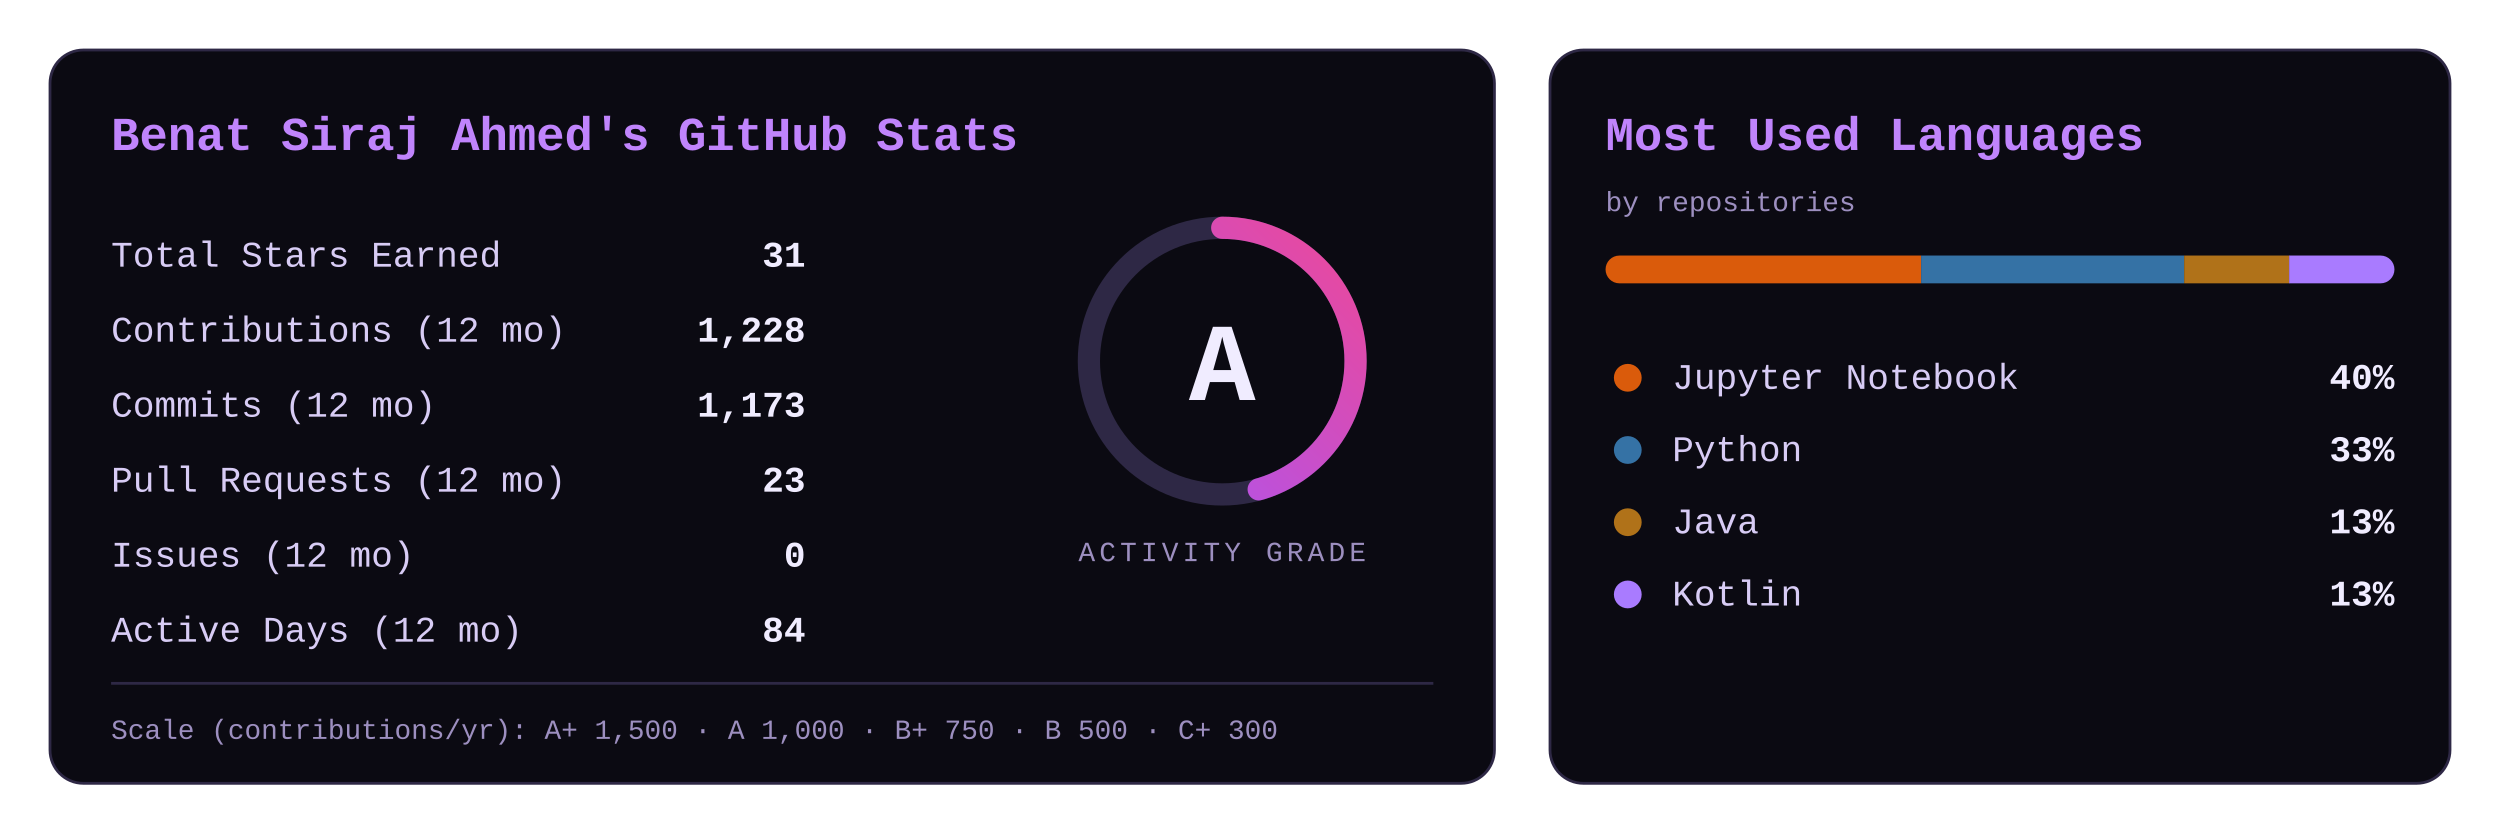
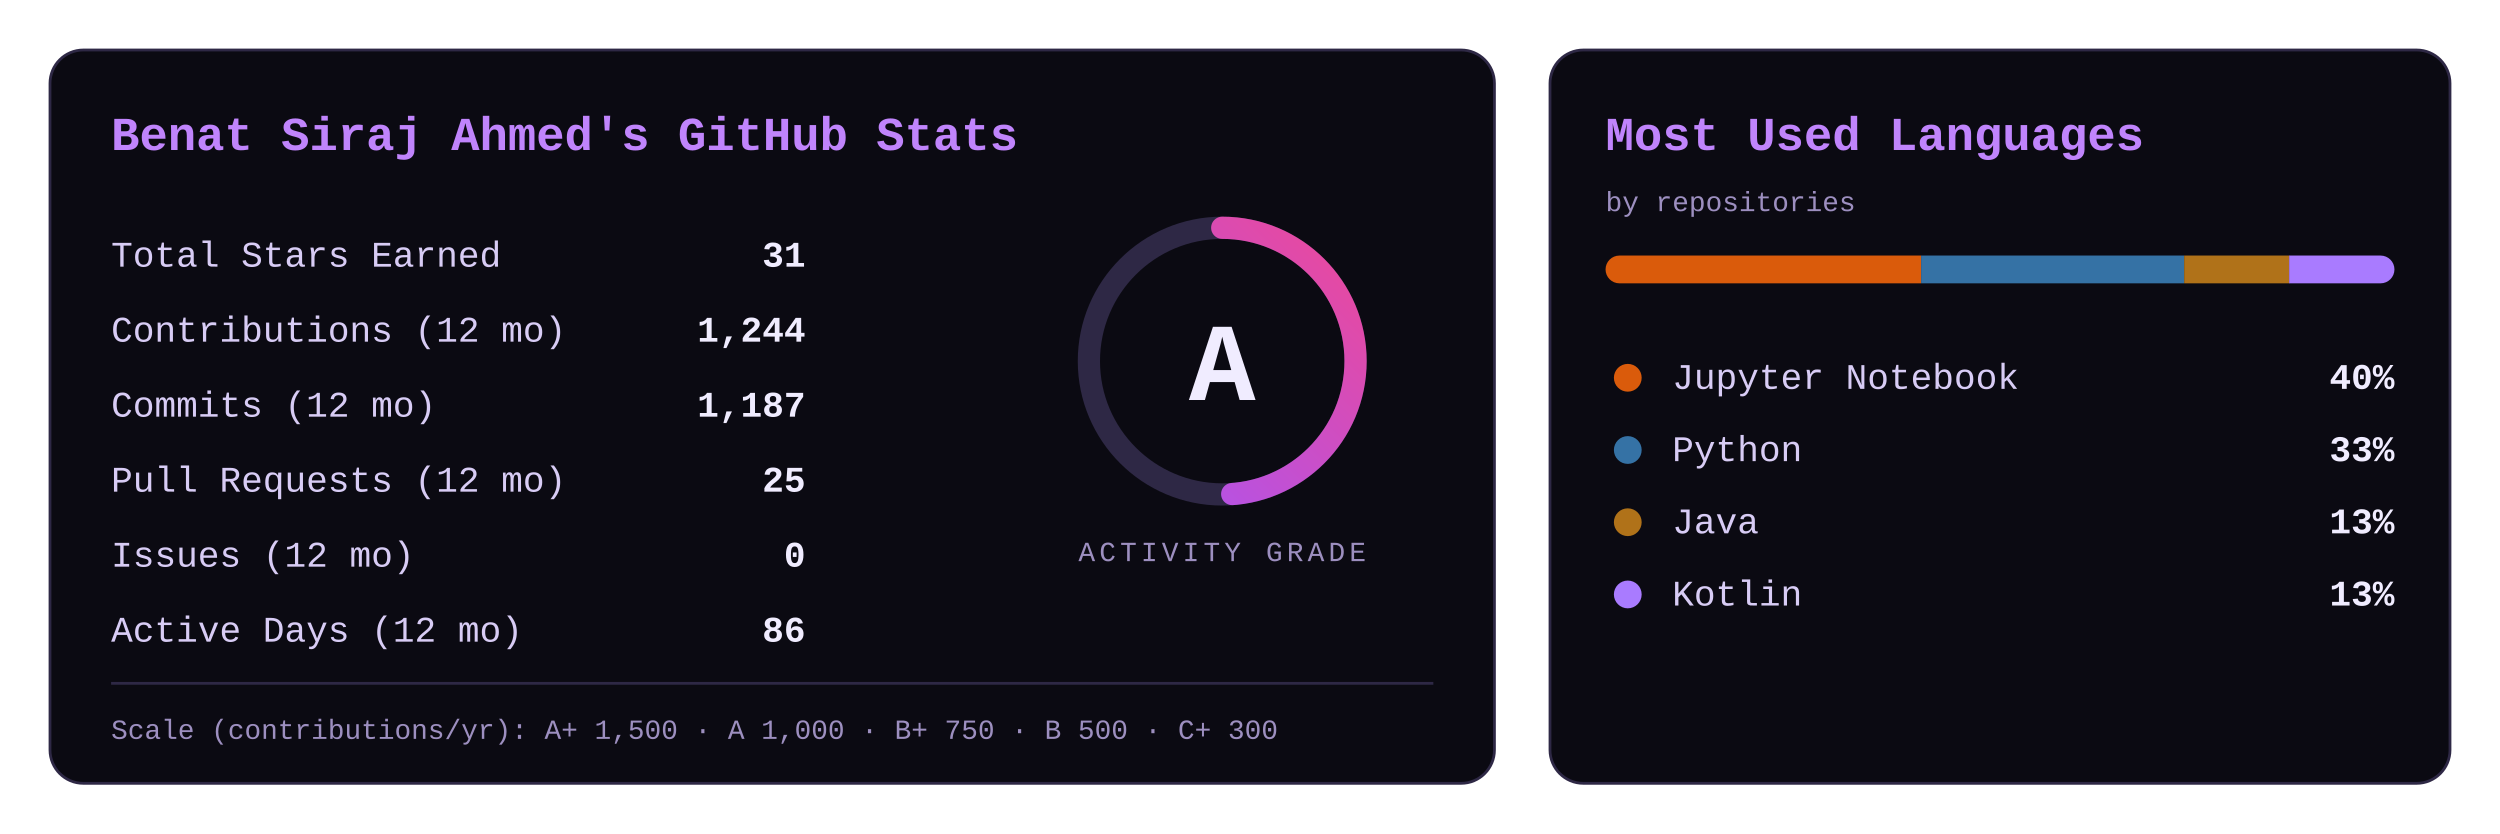
<svg xmlns="http://www.w3.org/2000/svg" width="900" height="300" viewBox="0 0 900 300" role="img" aria-label="GitHub stats for BeniSpec: activity grade A">
  <defs>
    <linearGradient id="g" x1="0" y1="0" x2="1" y2="1">
      <stop offset="0" stop-color="#a855f7" />
      <stop offset="1" stop-color="#ec4899" />
    </linearGradient>
    <clipPath id="bar">
      <rect x="578" y="92" width="284" height="10" rx="5" />
    </clipPath>
  </defs>
  <style>
    text{font-family:'JetBrains Mono','Fira Code',Consolas,'Courier New',monospace}
    .title{fill:#c084fc;font-size:17px;font-weight:700}
    .k{fill:#d8ccf5;font-size:13px}
    .v{fill:#f0ecff;font-size:13px;font-weight:700}
    .grade{fill:#f0ecff;font-size:40px;font-weight:800}
    .cap{fill:#9d8fc0;font-size:10px;letter-spacing:1.5px}
    .scale{fill:#9d8fc0;font-size:10px}
-     .ring{stroke-dasharray:301.6;stroke-dashoffset:164.1;animation:draw 1.6s ease-out}
+     .ring{stroke-dasharray:301.6;stroke-dashoffset:154.4;animation:draw 1.6s ease-out}
    @keyframes draw{from{stroke-dashoffset:301.6}}
  </style>
  <rect x="18" y="18" width="520" height="264" rx="12" fill="#0b0a12" stroke="#2e2845" />
  <text class="title" x="40" y="54">Benat Siraj Ahmed's GitHub Stats</text>
  <text class="k" x="40" y="96">Total Stars Earned</text>
  <text class="v" x="290" y="96" text-anchor="end">31</text>
  <text class="k" x="40" y="123">Contributions (12 mo)</text>
-   <text class="v" x="290" y="123" text-anchor="end">1,228</text>
+   <text class="v" x="290" y="123" text-anchor="end">1,244</text>
  <text class="k" x="40" y="150">Commits (12 mo)</text>
-   <text class="v" x="290" y="150" text-anchor="end">1,173</text>
+   <text class="v" x="290" y="150" text-anchor="end">1,187</text>
  <text class="k" x="40" y="177">Pull Requests (12 mo)</text>
-   <text class="v" x="290" y="177" text-anchor="end">23</text>
+   <text class="v" x="290" y="177" text-anchor="end">25</text>
  <text class="k" x="40" y="204">Issues (12 mo)</text>
  <text class="v" x="290" y="204" text-anchor="end">0</text>
  <text class="k" x="40" y="231">Active Days (12 mo)</text>
-   <text class="v" x="290" y="231" text-anchor="end">84</text>
+   <text class="v" x="290" y="231" text-anchor="end">86</text>
  <circle cx="440" cy="130" r="48" fill="none" stroke="#2e2845" stroke-width="8" />
  <circle class="ring" cx="440" cy="130" r="48" fill="none" stroke="url(#g)" stroke-width="8" stroke-linecap="round" transform="rotate(-90 440 130)" />
  <text class="grade" x="440" y="144" text-anchor="middle">A</text>
  <text class="cap" x="440" y="202" text-anchor="middle">ACTIVITY GRADE</text>
  <line x1="40" y1="246" x2="516" y2="246" stroke="#2e2845" />
  <text class="scale" x="40" y="266">Scale (contributions/yr): A+ 1,500  ·  A 1,000  ·  B+ 750  ·  B 500  ·  C+ 300</text>
  <rect x="558" y="18" width="324" height="264" rx="12" fill="#0b0a12" stroke="#2e2845" />
  <text class="title" x="578" y="54">Most Used Languages</text>
  <text class="scale" x="578" y="76">by repositories</text>
  <g clip-path="url(#bar)">
    <rect x="578.0" y="92" width="113.6" height="10" fill="#DA5B0B" />
    <rect x="691.6" y="92" width="94.7" height="10" fill="#3572A5" />
    <rect x="786.3" y="92" width="37.9" height="10" fill="#b07219" />
    <rect x="824.1" y="92" width="37.9" height="10" fill="#A97BFF" />
  </g>
  <circle cx="586" cy="136" r="5" fill="#DA5B0B" />
  <text class="k" x="602" y="140">Jupyter Notebook</text>
  <text class="v" x="862" y="140" text-anchor="end">40%</text>
  <circle cx="586" cy="162" r="5" fill="#3572A5" />
  <text class="k" x="602" y="166">Python</text>
  <text class="v" x="862" y="166" text-anchor="end">33%</text>
  <circle cx="586" cy="188" r="5" fill="#b07219" />
  <text class="k" x="602" y="192">Java</text>
  <text class="v" x="862" y="192" text-anchor="end">13%</text>
  <circle cx="586" cy="214" r="5" fill="#A97BFF" />
  <text class="k" x="602" y="218">Kotlin</text>
  <text class="v" x="862" y="218" text-anchor="end">13%</text>
</svg>
